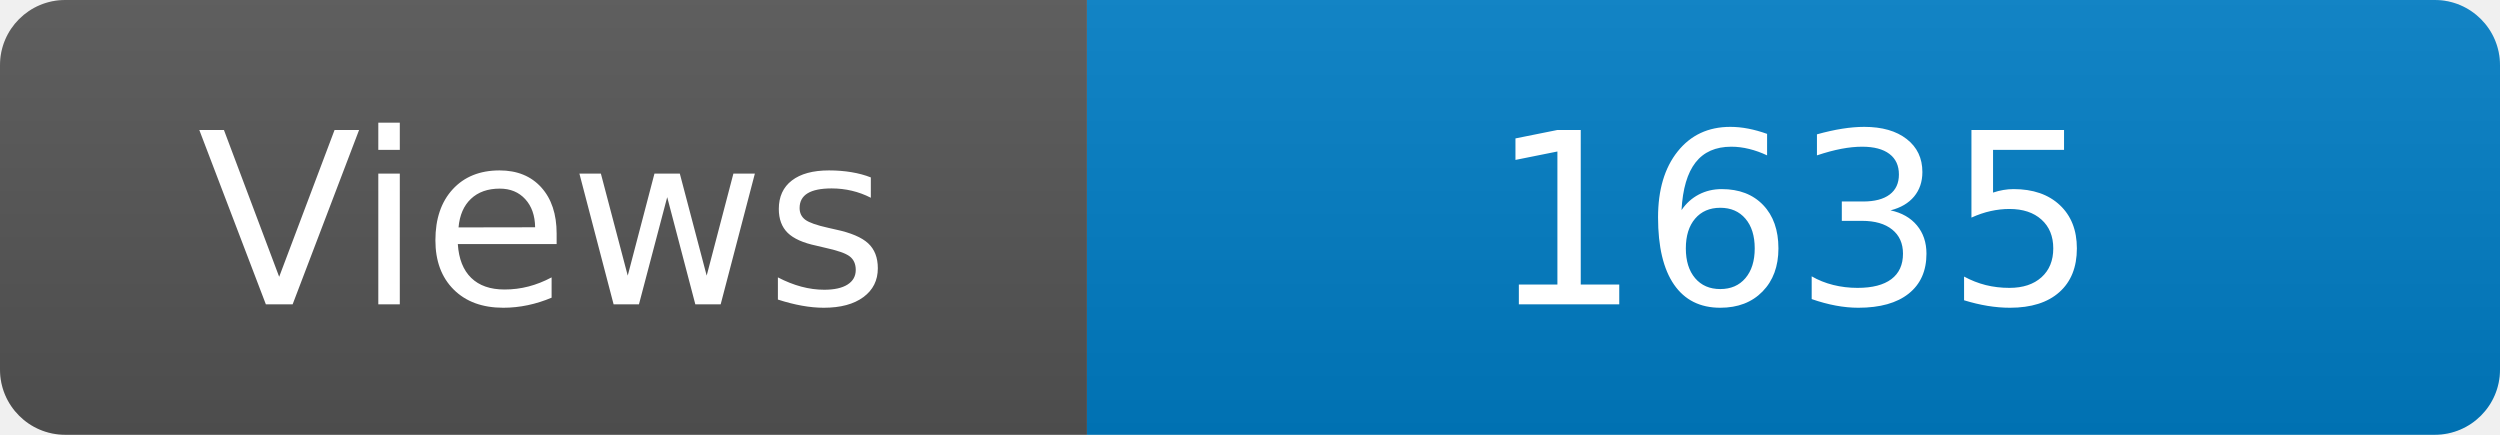
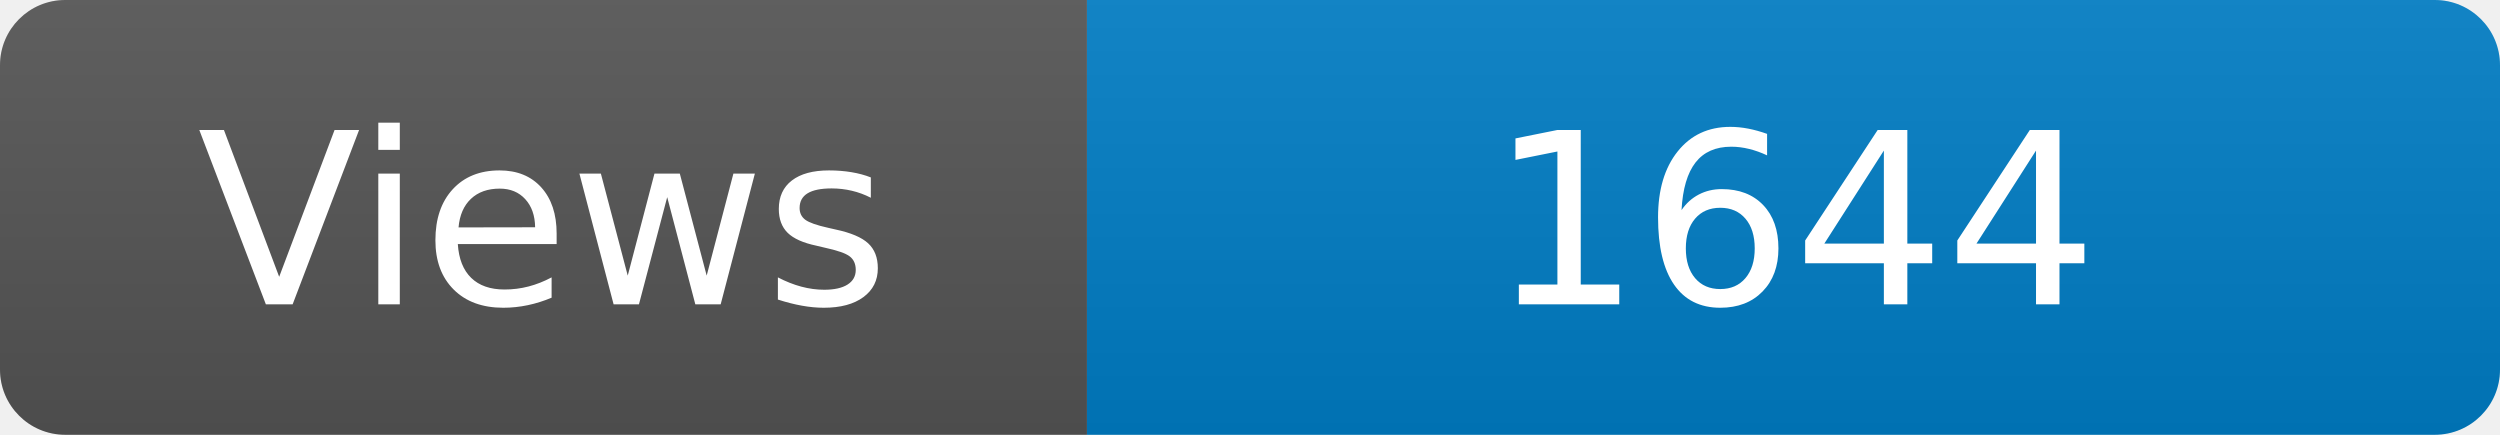
<svg xmlns="http://www.w3.org/2000/svg" width="115" height="20" role="img" aria-label="Maintained?: yes">
  <linearGradient id="s" x2="0" y2="100%">
    <stop offset="0" stop-color="#bbb" stop-opacity=".1" />
    <stop offset="1" stop-opacity=".1" />
  </linearGradient>
  <clipPath id="r">
    <rect width="115" height="20" rx="3" fill="#fff" />
  </clipPath>
  <g clip-path="url(#r)">
    <rect width="50" height="20" fill="#555" />
    <rect x="50" width="160" height="20" fill="#007ec6" />
    <rect width="115" height="20" fill="url(#s)" />
  </g>
  <g fill="#fff" text-anchor="middle" font-family="Verdana,Geneva,DejaVu Sans,sans-serif" font-size="110">
    <text x="250" y="140" transform="scale(.1)" fill="#fff">Views</text>
-     <text x="825" y="140" transform="scale(.1)" fill="#fff">1635</text>
+     <text x="825" y="140" transform="scale(.1)" fill="#fff">1644</text>
  </g>
</svg>
